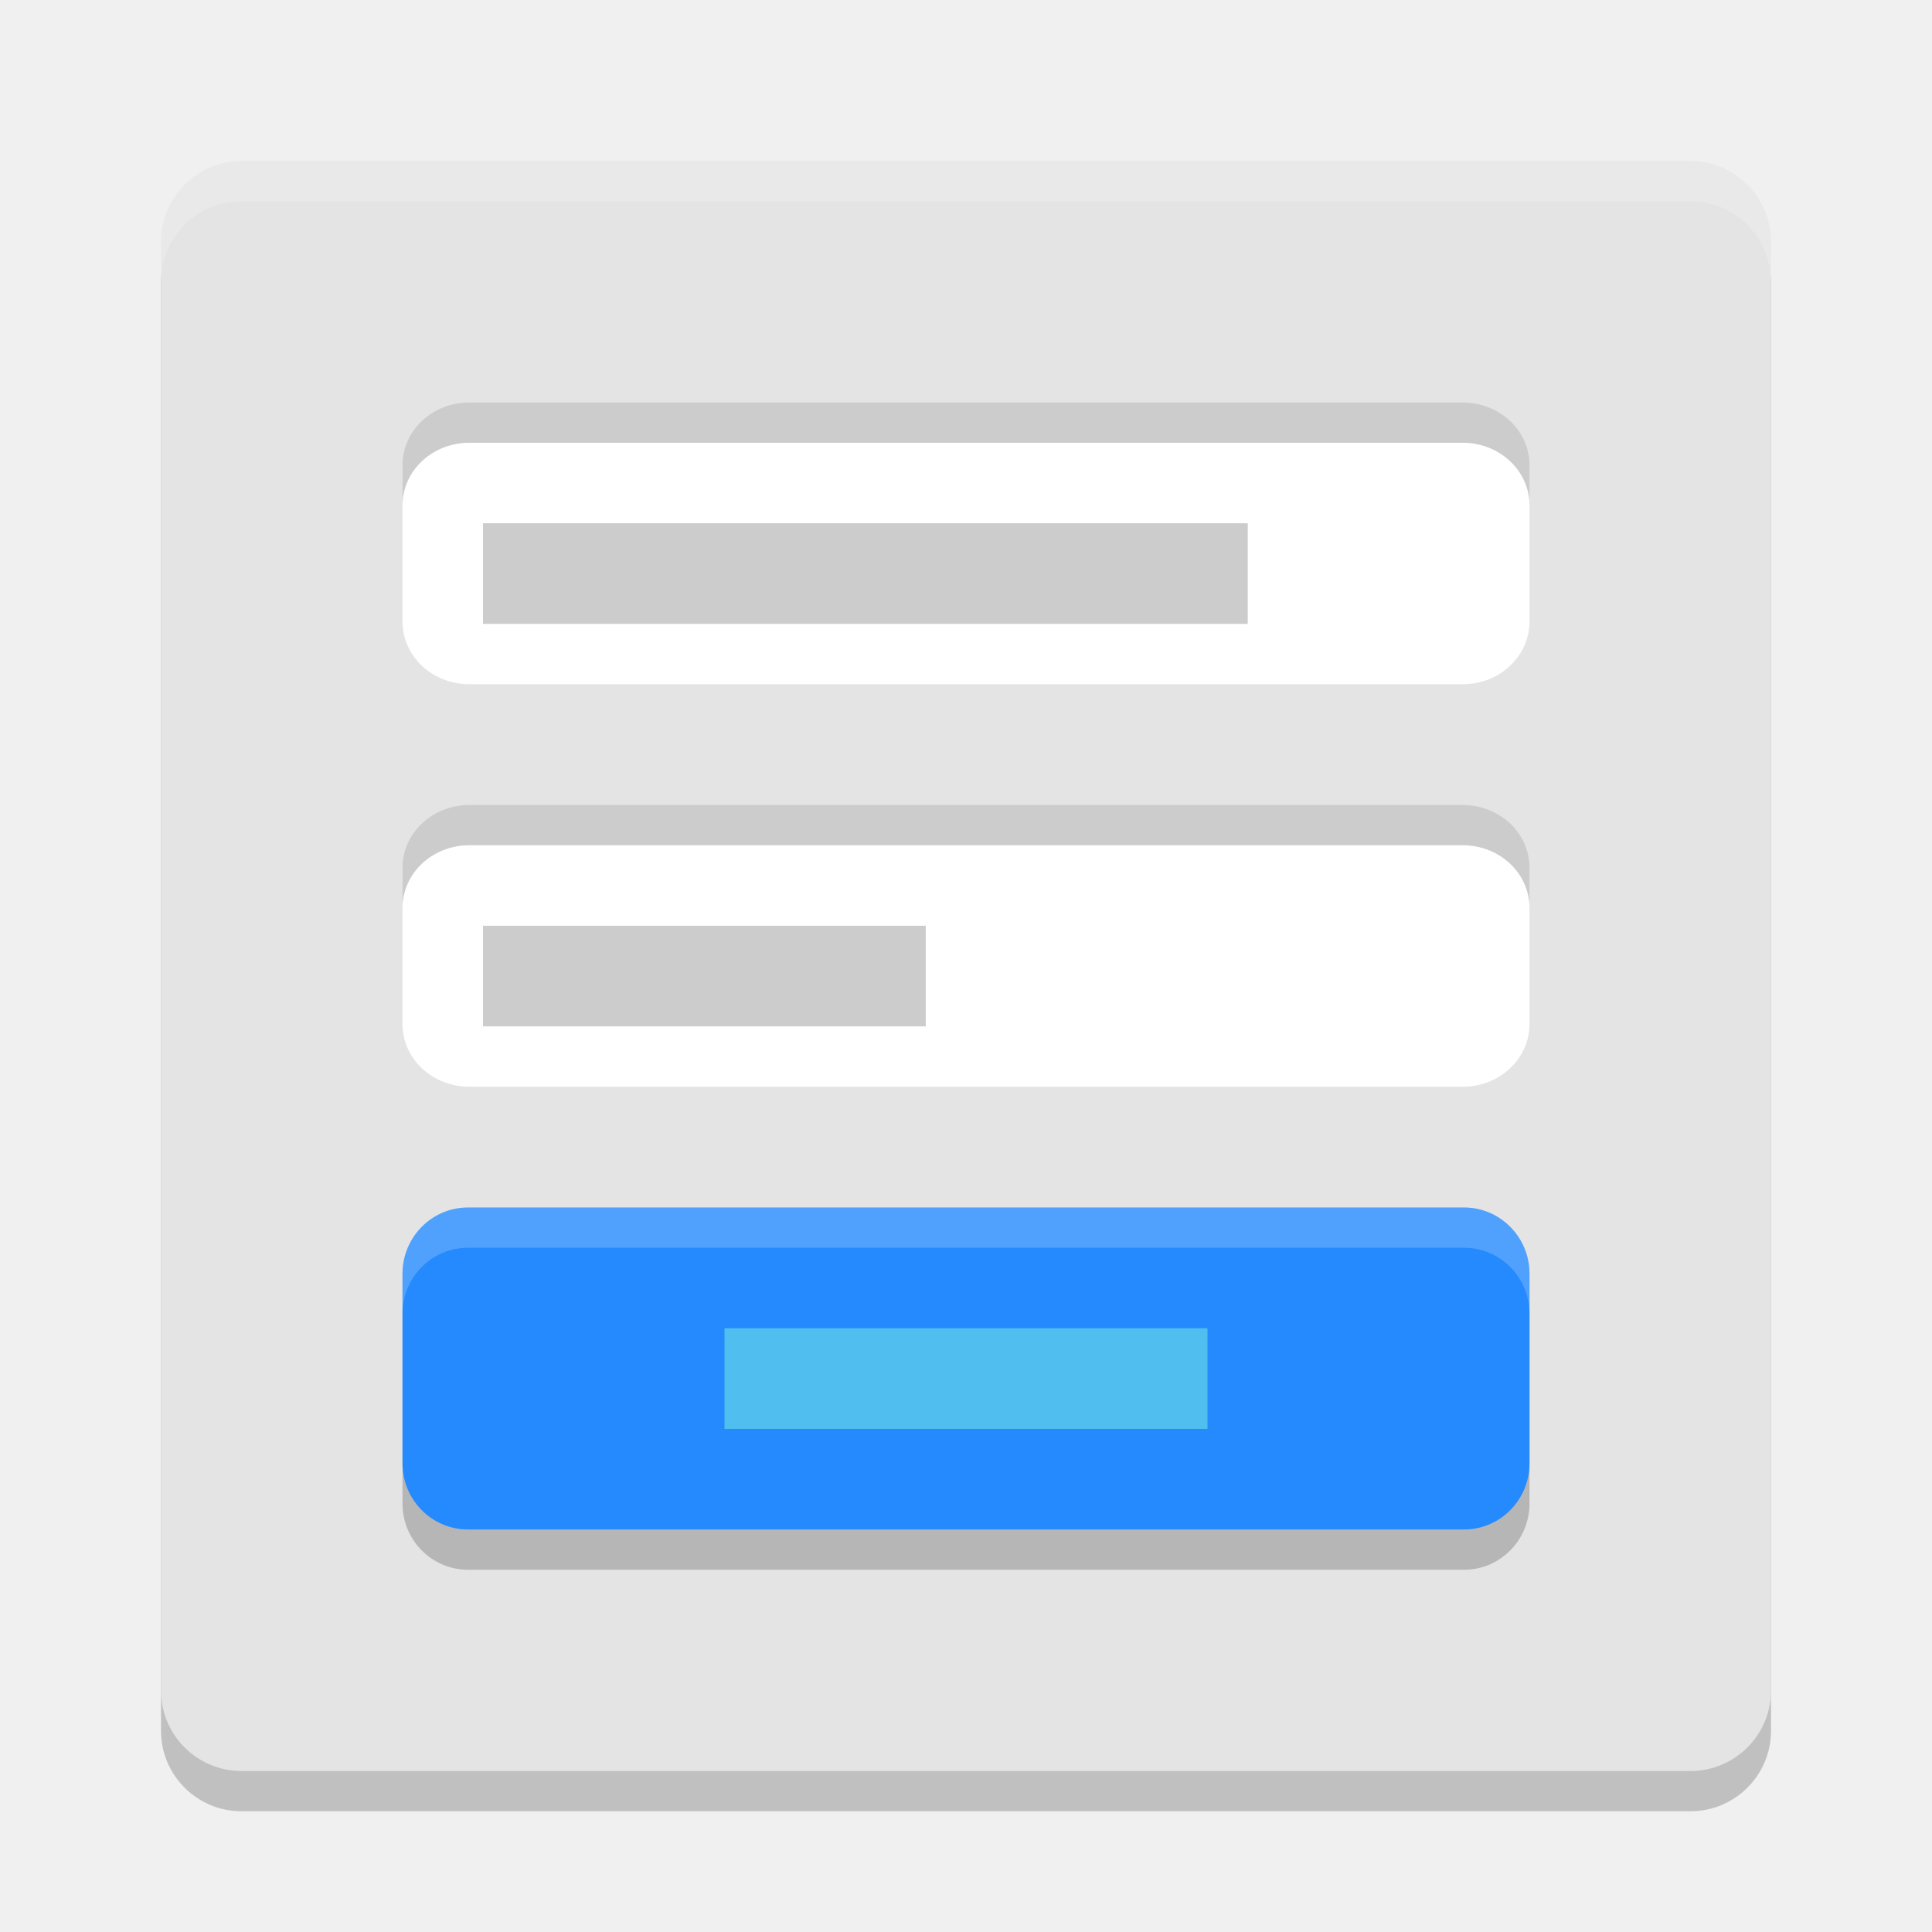
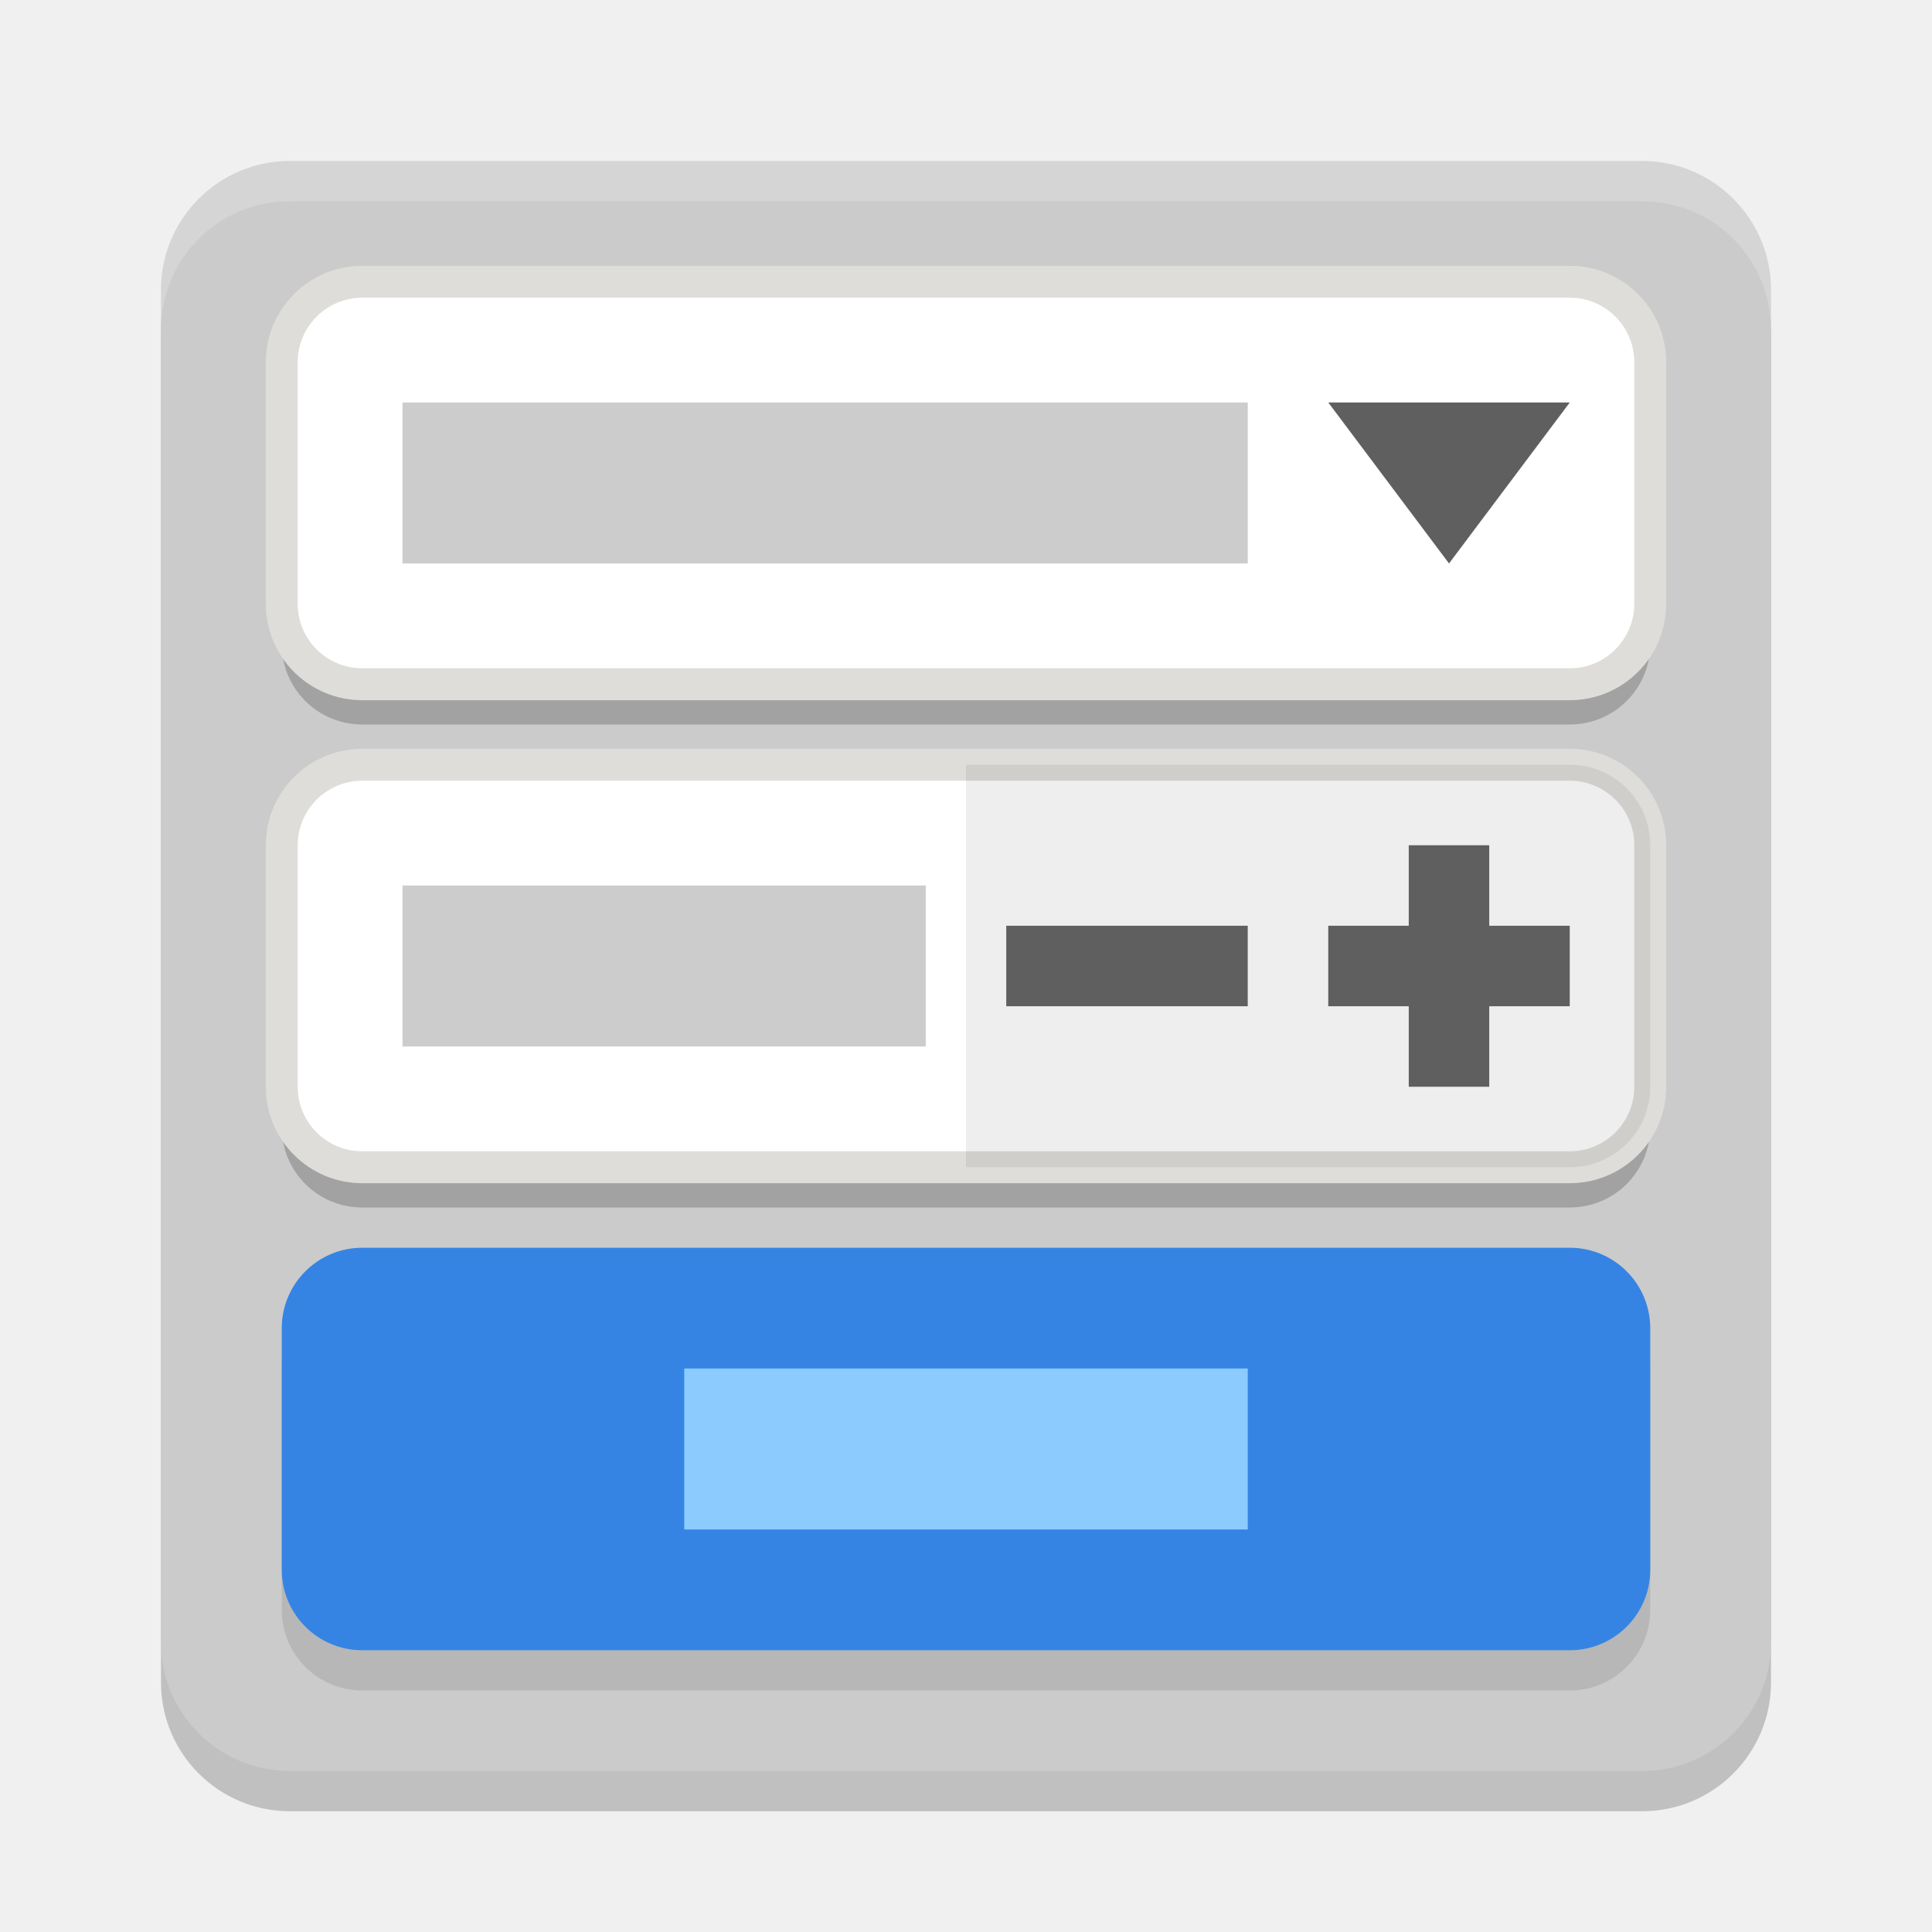
<svg xmlns="http://www.w3.org/2000/svg" width="48" height="48" version="1.1">
-   <rect style="opacity:0.2" width="40" height="40" x="4" y="5" rx="2" ry="2" />
-   <rect style="fill:#e4e4e4" width="40" height="40" x="4" y="4" rx="2" ry="2" />
-   <path fill="#ffffff" style="opacity:0.2" d="M 6,4 C 4.892,4 4,4.892 4,6 V 7 C 4,5.892 4.892,5 6,5 h 36 c 1.108,0 2,0.892 2,2 V 6 C 44,4.892 43.108,4 42,4 Z" />
-   <rect style="opacity:0.2;stop-color:#000000" width="28" height="8" x="10" y="-39" rx="1.627" ry="1.645" transform="scale(1,-1)" />
-   <rect style="fill:#248afd" width="28" height="8" x="10" y="-38" rx="1.627" ry="1.645" transform="scale(1,-1)" />
-   <path style="fill:#ffffff;font-variation-settings:normal;opacity:0.2;stop-color:#000000" d="M 11.627 30 C 10.726 30 10 30.733 10 31.645 L 10 32.645 C 10 31.733 10.726 31 11.627 31 L 36.373 31 C 37.274 31 38 31.733 38 32.645 L 38 31.645 C 38 30.733 37.274 30 36.373 30 L 11.627 30 z" />
-   <path style="fill:#ffffff" d="M 11.663,27 H 36.337 C 37.258,27 38,26.305 38,25.441 V 21.559 C 38,20.695 37.258,20 36.337,20 H 11.663 C 10.742,20 10,20.695 10,21.559 v 3.882 C 10,26.305 10.742,27 11.663,27 Z" />
-   <path style="opacity:0.2;stop-color:#000000" d="M 11.662 20 C 10.741 20 10 20.695 10 21.559 L 10 22.559 C 10 21.695 10.741 21 11.662 21 L 36.338 21 C 37.259 21 38 21.695 38 22.559 L 38 21.559 C 38 20.695 37.259 20 36.338 20 L 11.662 20 z" />
-   <path style="fill:#ffffff" d="M 11.663,17 H 36.337 C 37.258,17 38,16.305 38,15.441 V 11.559 C 38,10.695 37.258,10 36.337,10 H 11.663 C 10.742,10 10,10.695 10,11.559 v 3.882 C 10,16.305 10.742,17 11.663,17 Z" />
-   <path style="opacity:0.2;stop-color:#000000" d="M 11.662,10 C 10.741,10 10,10.695 10,11.559 v 1 C 10,11.695 10.741,11 11.662,11 H 36.338 C 37.259,11 38,11.695 38,12.559 v -1 C 38,10.695 37.259,10 36.338,10 Z" />
-   <path style="fill:#cccccc" d="M 12,13 H 31 v 2.5 H 12 Z" />
-   <path style="fill:#cccccc" d="m 12,23 h 11 v 2.5 H 12 Z" />
-   <path style="fill:#50beee" d="m 18,33 h 12 v 2.5 H 18 Z" />
+   <rect style="opacity:0.2" width="40" height="40" x="4" y="5" rx="3.2" ry="3.2" />
+   <rect style="fill:#cbcbcb" width="40" height="40" x="4" y="4" rx="3.2" ry="3.2" />
+   <path style="opacity:0.2" d="M 9,8 C 7.892,8 7,8.892 7,10 v 6 c 0,1.108 0.892,2 2,2 h 30 c 1.108,0 2,-0.892 2,-2 V 10 C 41,8.892 40.108,8 39,8 Z m 0,12 c -1.108,0 -2,0.892 -2,2 v 6 c 0,1.108 0.892,2 2,2 h 30 c 1.108,0 2,-0.892 2,-2 v -6 c 0,-1.108 -0.892,-2 -2,-2 z" />
+   <rect fill="#ffffff" stroke="#deddda" stroke-linecap="round" stroke-linejoin="round" stroke-width=".793" width="34" height="10" x="7" y="-17" rx="2" ry="2" transform="scale(1,-1)" />
+   <path style="opacity:0.2" d="m 10,10 h 21 v 4 H 10 Z" />
+   <rect fill="#ffffff" stroke="#deddda" stroke-linecap="round" stroke-linejoin="round" stroke-width=".793" width="34" height="10" x="7" y="-29" rx="2" ry="2" transform="scale(1,-1)" />
+   <path style="opacity:0.07" transform="scale(1,-1)" d="m 24,-29 h 15 c 1.108,0 2,0.892 2,2 v 6 c 0,1.108 -0.892,2 -2,2 L 24,-19 Z" />
+   <path style="opacity:0.2" d="m 10,22 h 13 v 4 H 10 Z" />
+   <rect style="opacity:0.1" width="34" height="10" x="7" y="-42" rx="2" ry="2" transform="scale(1,-1)" />
+   <rect fill="#3584e4" width="34" height="10" x="7" y="-41" rx="2" ry="2" transform="scale(1,-1)" />
+   <path style="fill:#8ccbfd" d="m 17,34 h 14 v 4 H 17 Z" />
+   <path style="fill:#5f5f5f" d="M 31,25 V 23 H 30.41 25.59 25 v 2 h 0.59 4.819 z" />
+   <path style="fill:#5f5f5f" d="M 37,21 H 35 V 21.59 26.41 27 h 2 v -0.59 -4.819 z" />
+   <path style="fill:#5f5f5f" d="M 39,25 V 23 H 38.41 33.59 33 v 2 h 0.59 4.819 z" />
+   <path style="fill:#5f5f5f" transform="matrix(1,0,0,0.7698004,1.122497,3.526441)" d="m 37.878,8.409 -1.5,2.598 -1.5,2.598 -1.5,-2.598 -1.5,-2.598 3,0 z" />
+   <path style="fill:#ffffff;opacity:0.2" d="M 7.199 4 C 5.426 4 4 5.426 4 7.199 L 4 8.199 C 4 6.426 5.426 5 7.199 5 L 40.801 5 C 42.574 5 44 6.426 44 8.199 L 44 7.199 C 44 5.426 42.574 4 40.801 4 L 7.199 4 z" />
</svg>
